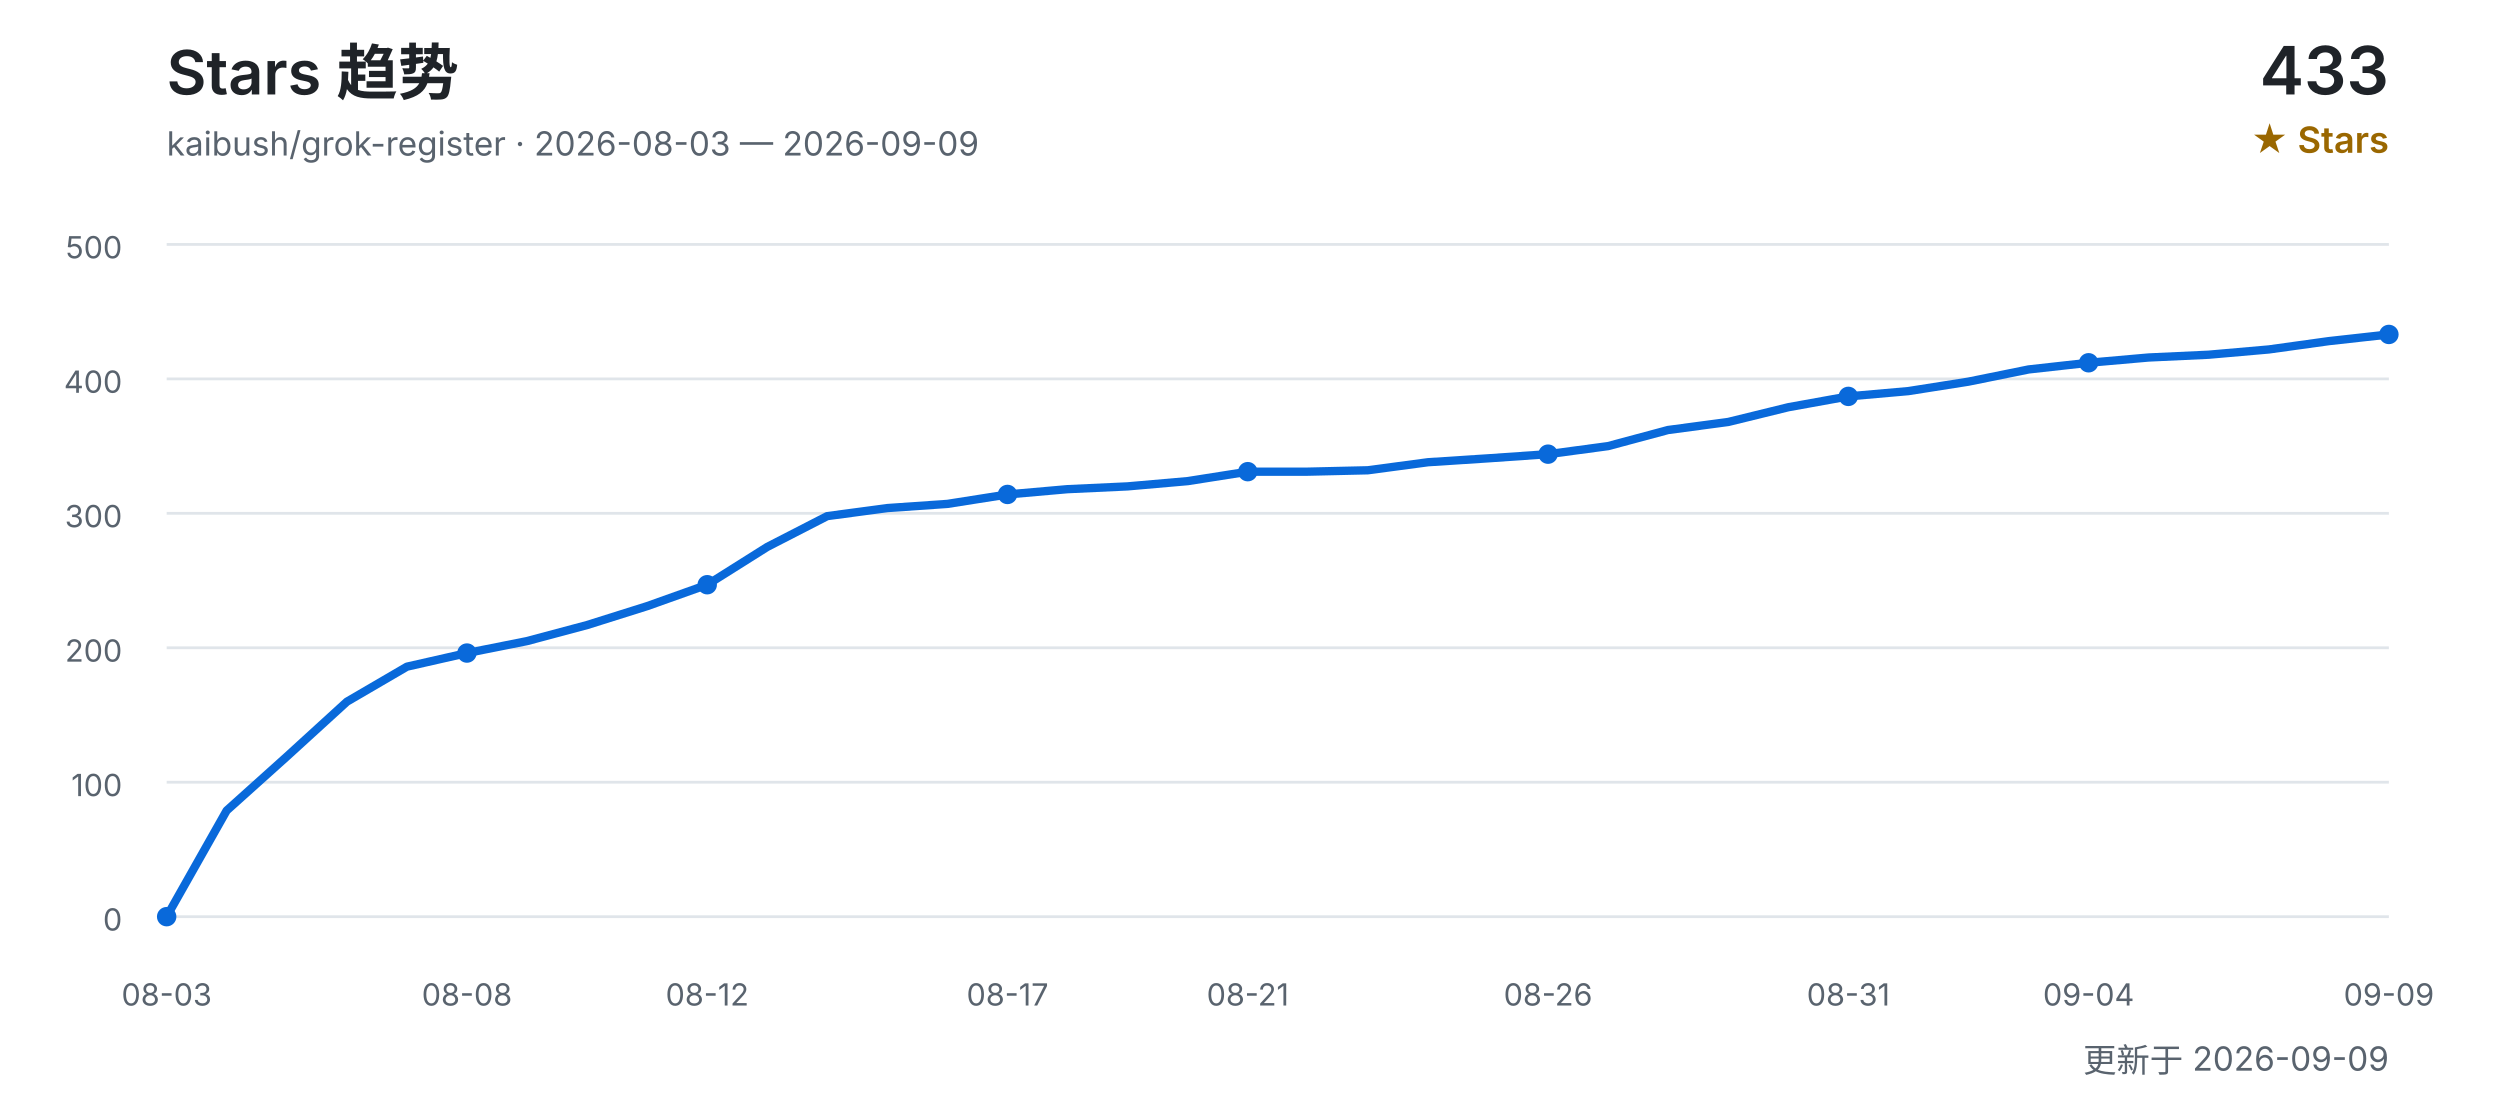
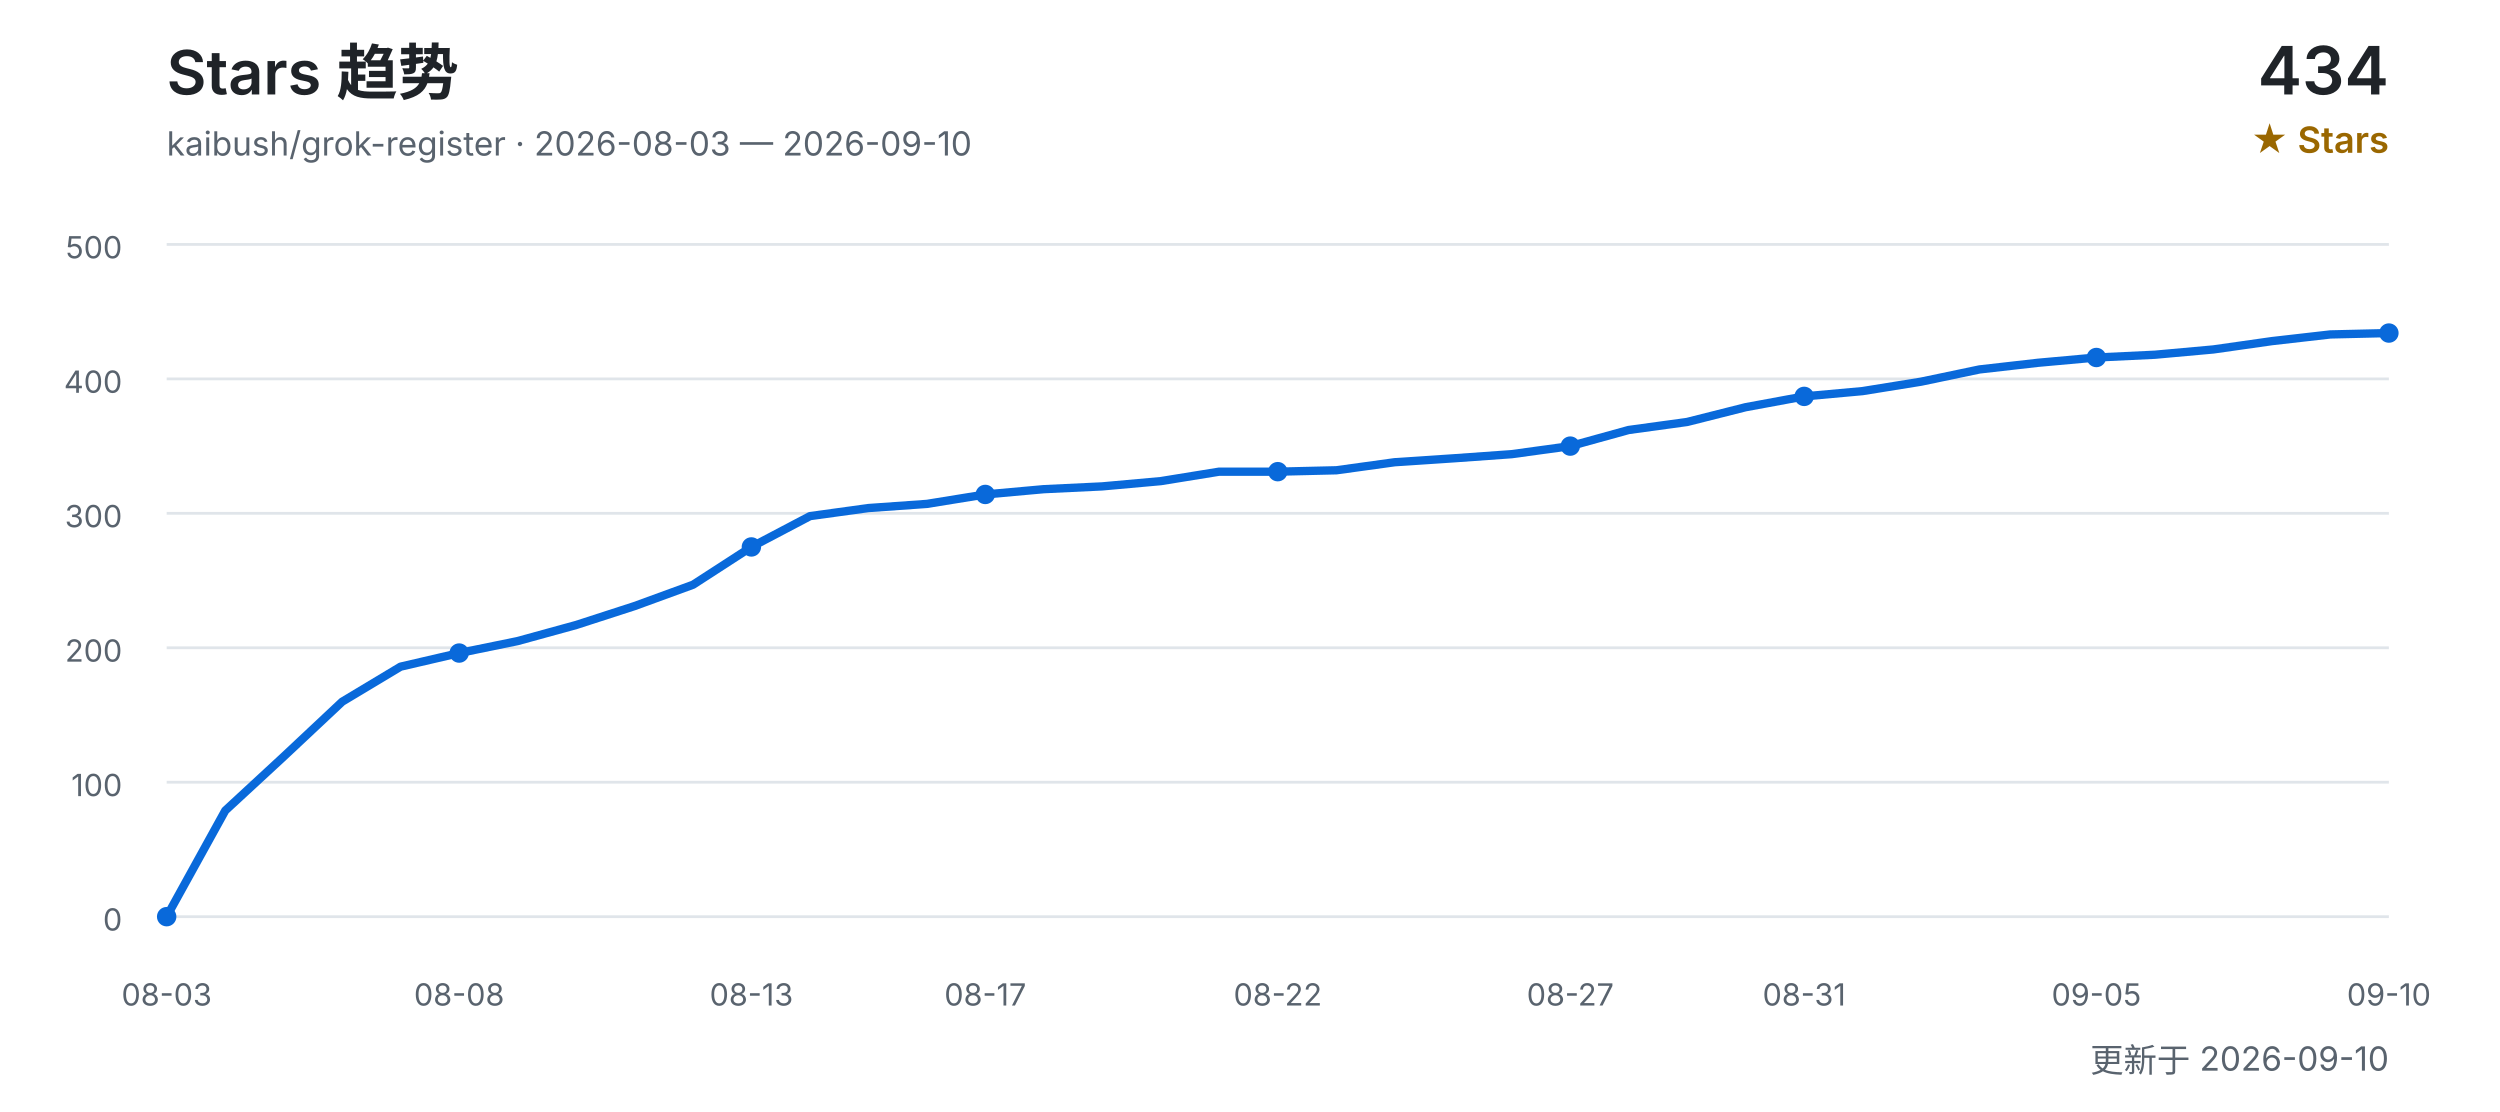
<svg xmlns="http://www.w3.org/2000/svg" width="900" height="400" viewBox="0 0 900 400" role="img" aria-labelledby="title desc">
  <defs>
    <style>
      text { font-family: Inter, "Segoe UI", Arial, "Noto Sans CJK SC", sans-serif; }
      .title { fill: #1f2328; font-size: 22px; font-weight: 600; }
      .subtitle { fill: #59636e; font-size: 12px; }
      .count { fill: #1f2328; font-size: 24px; font-weight: 600; }
      .count-label { fill: #9a6700; font-size: 13px; font-weight: 600; }
      .grid { stroke: #d0d7de; stroke-width: 1; opacity: 0.65; }
      .axis { fill: #59636e; font-size: 11px; }
      .line { fill: none; stroke: #0969da; stroke-width: 3; stroke-linecap: round; stroke-linejoin: round; }
      .point { fill: #0969da; }
    </style>
  </defs>
  <text x="60" y="34" class="title">Stars 趋势</text>
-   <text x="60" y="56" class="subtitle">kaibush/grok-register · 2026-08-03 — 2026-09-09</text>
-   <text x="860" y="34" class="count" text-anchor="end">433</text>
+   <text x="60" y="56" class="subtitle">kaibush/grok-register · 2026-08-03 — 2026-09-10</text>
+   <text x="860" y="34" class="count" text-anchor="end">434</text>
  <text x="860" y="55" class="count-label" text-anchor="end">★ Stars</text>
  <line x1="60" y1="330.0" x2="860" y2="330.0" class="grid" />
  <text x="44" y="335.0" class="axis" text-anchor="end">0</text>
  <line x1="60" y1="281.6" x2="860" y2="281.6" class="grid" />
  <text x="44" y="286.6" class="axis" text-anchor="end">100</text>
  <line x1="60" y1="233.2" x2="860" y2="233.2" class="grid" />
  <text x="44" y="238.2" class="axis" text-anchor="end">200</text>
  <line x1="60" y1="184.8" x2="860" y2="184.8" class="grid" />
  <text x="44" y="189.8" class="axis" text-anchor="end">300</text>
  <line x1="60" y1="136.4" x2="860" y2="136.4" class="grid" />
  <text x="44" y="141.4" class="axis" text-anchor="end">400</text>
  <line x1="60" y1="88.0" x2="860" y2="88.0" class="grid" />
  <text x="44" y="93.0" class="axis" text-anchor="end">500</text>
-   <polyline points="60.0,330.0 81.6,291.8 103.2,272.4 124.9,252.6 146.5,240.0 168.1,235.1 189.7,230.8 211.4,225.0 233.0,218.2 254.6,210.5 276.2,196.9 297.8,185.8 319.5,182.9 341.1,181.4 362.7,178.0 384.3,176.1 405.9,175.1 427.6,173.2 449.2,169.8 470.8,169.8 492.4,169.3 514.1,166.4 535.7,165.0 557.3,163.5 578.9,160.6 600.5,154.8 622.2,151.9 643.8,146.6 665.4,142.7 687.0,140.8 708.6,137.4 730.3,133.0 751.9,130.6 773.5,128.7 795.1,127.7 816.8,125.8 838.4,122.8 860.0,120.4" class="line" />
+   <polyline points="60.0,330.0 81.1,291.8 102.1,272.4 123.2,252.6 144.2,240.0 165.3,235.1 186.3,230.8 207.4,225.0 228.4,218.2 249.5,210.5 270.5,196.9 291.6,185.8 312.6,182.9 333.7,181.4 354.7,178.0 375.8,176.1 396.8,175.1 417.9,173.2 438.9,169.8 460.0,169.8 481.1,169.3 502.1,166.4 523.2,165.0 544.2,163.5 565.3,160.6 586.3,154.8 607.4,151.9 628.4,146.6 649.5,142.7 670.5,140.8 691.6,137.4 712.6,133.0 733.7,130.6 754.7,128.7 775.8,127.7 796.8,125.8 817.9,122.8 838.9,120.4 860.0,119.9" class="line" />
  <text x="60.0" y="362" class="axis" text-anchor="middle">08-03</text>
  <circle cx="60.0" cy="330.0" r="3.5" class="point" />
-   <text x="168.1" y="362" class="axis" text-anchor="middle">08-08</text>
-   <circle cx="168.1" cy="235.1" r="3.5" class="point" />
-   <text x="254.6" y="362" class="axis" text-anchor="middle">08-12</text>
-   <circle cx="254.6" cy="210.5" r="3.5" class="point" />
-   <text x="362.7" y="362" class="axis" text-anchor="middle">08-17</text>
-   <circle cx="362.7" cy="178.0" r="3.5" class="point" />
-   <text x="449.2" y="362" class="axis" text-anchor="middle">08-21</text>
-   <circle cx="449.2" cy="169.8" r="3.5" class="point" />
-   <text x="557.3" y="362" class="axis" text-anchor="middle">08-26</text>
-   <circle cx="557.3" cy="163.5" r="3.5" class="point" />
-   <text x="665.4" y="362" class="axis" text-anchor="middle">08-31</text>
-   <circle cx="665.4" cy="142.7" r="3.5" class="point" />
-   <text x="751.9" y="362" class="axis" text-anchor="middle">09-04</text>
-   <circle cx="751.9" cy="130.6" r="3.5" class="point" />
-   <text x="860.0" y="362" class="axis" text-anchor="middle">09-09</text>
-   <circle cx="860.0" cy="120.4" r="3.5" class="point" />
-   <text x="860" y="386" class="subtitle" text-anchor="end">更新于 2026-09-09</text>
+   <text x="165.3" y="362" class="axis" text-anchor="middle">08-08</text>
+   <circle cx="165.3" cy="235.1" r="3.5" class="point" />
+   <text x="270.5" y="362" class="axis" text-anchor="middle">08-13</text>
+   <circle cx="270.5" cy="196.9" r="3.5" class="point" />
+   <text x="354.7" y="362" class="axis" text-anchor="middle">08-17</text>
+   <circle cx="354.7" cy="178.0" r="3.5" class="point" />
+   <text x="460.0" y="362" class="axis" text-anchor="middle">08-22</text>
+   <circle cx="460.0" cy="169.8" r="3.5" class="point" />
+   <text x="565.3" y="362" class="axis" text-anchor="middle">08-27</text>
+   <circle cx="565.3" cy="160.6" r="3.5" class="point" />
+   <text x="649.5" y="362" class="axis" text-anchor="middle">08-31</text>
+   <circle cx="649.5" cy="142.7" r="3.5" class="point" />
+   <text x="754.7" y="362" class="axis" text-anchor="middle">09-05</text>
+   <circle cx="754.7" cy="128.7" r="3.5" class="point" />
+   <text x="860.0" y="362" class="axis" text-anchor="middle">09-10</text>
+   <circle cx="860.0" cy="119.9" r="3.5" class="point" />
+   <text x="860" y="386" class="subtitle" text-anchor="end">更新于 2026-09-10</text>
</svg>
